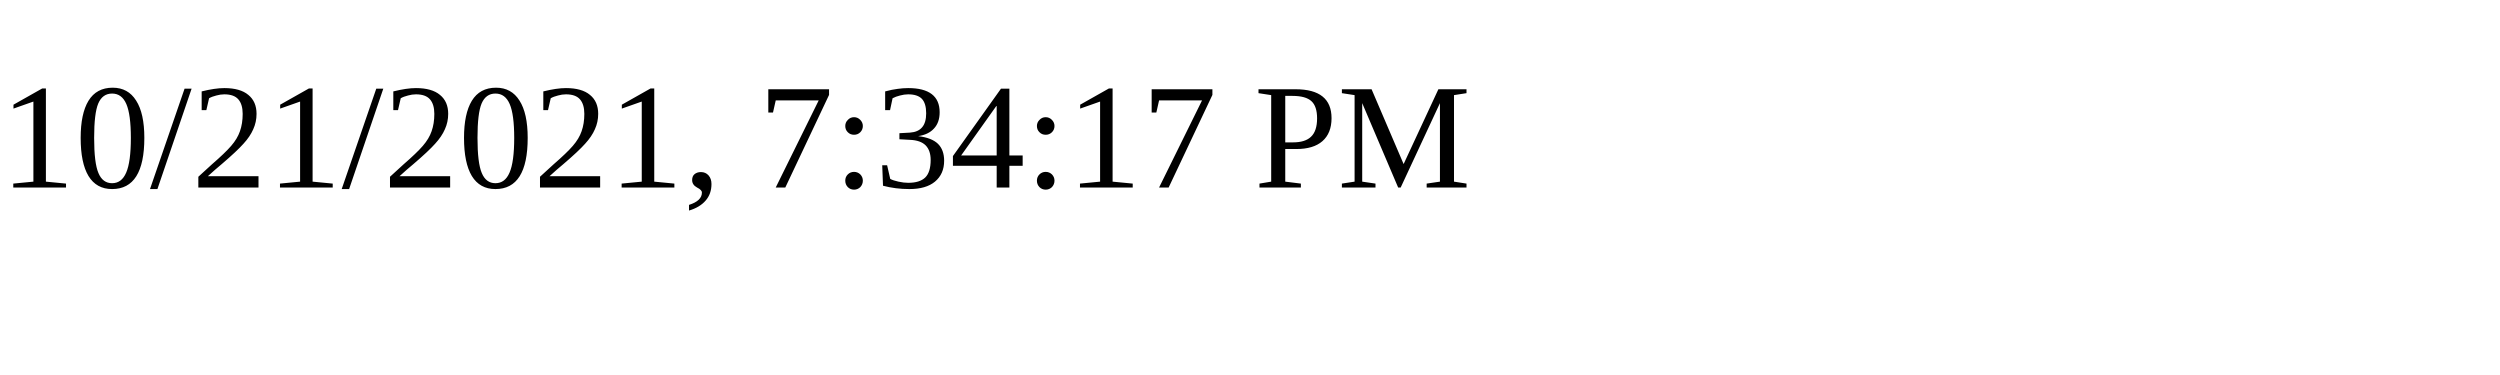
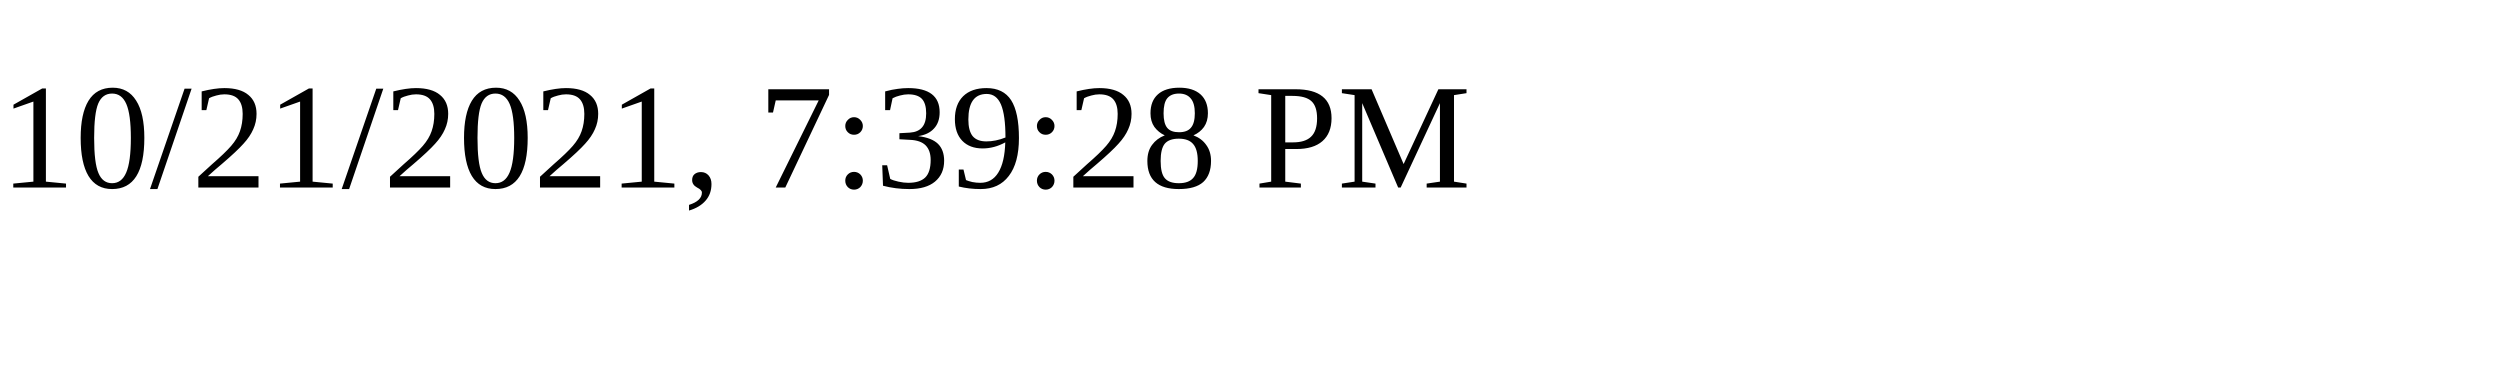
<svg xmlns="http://www.w3.org/2000/svg" height="30" width="200">
-   <text x="0" y="15">10/21/2021, 7:34:17 PM</text>
+   <text x="0" y="15">10/21/2021, 7:39:28 PM</text>
</svg>
